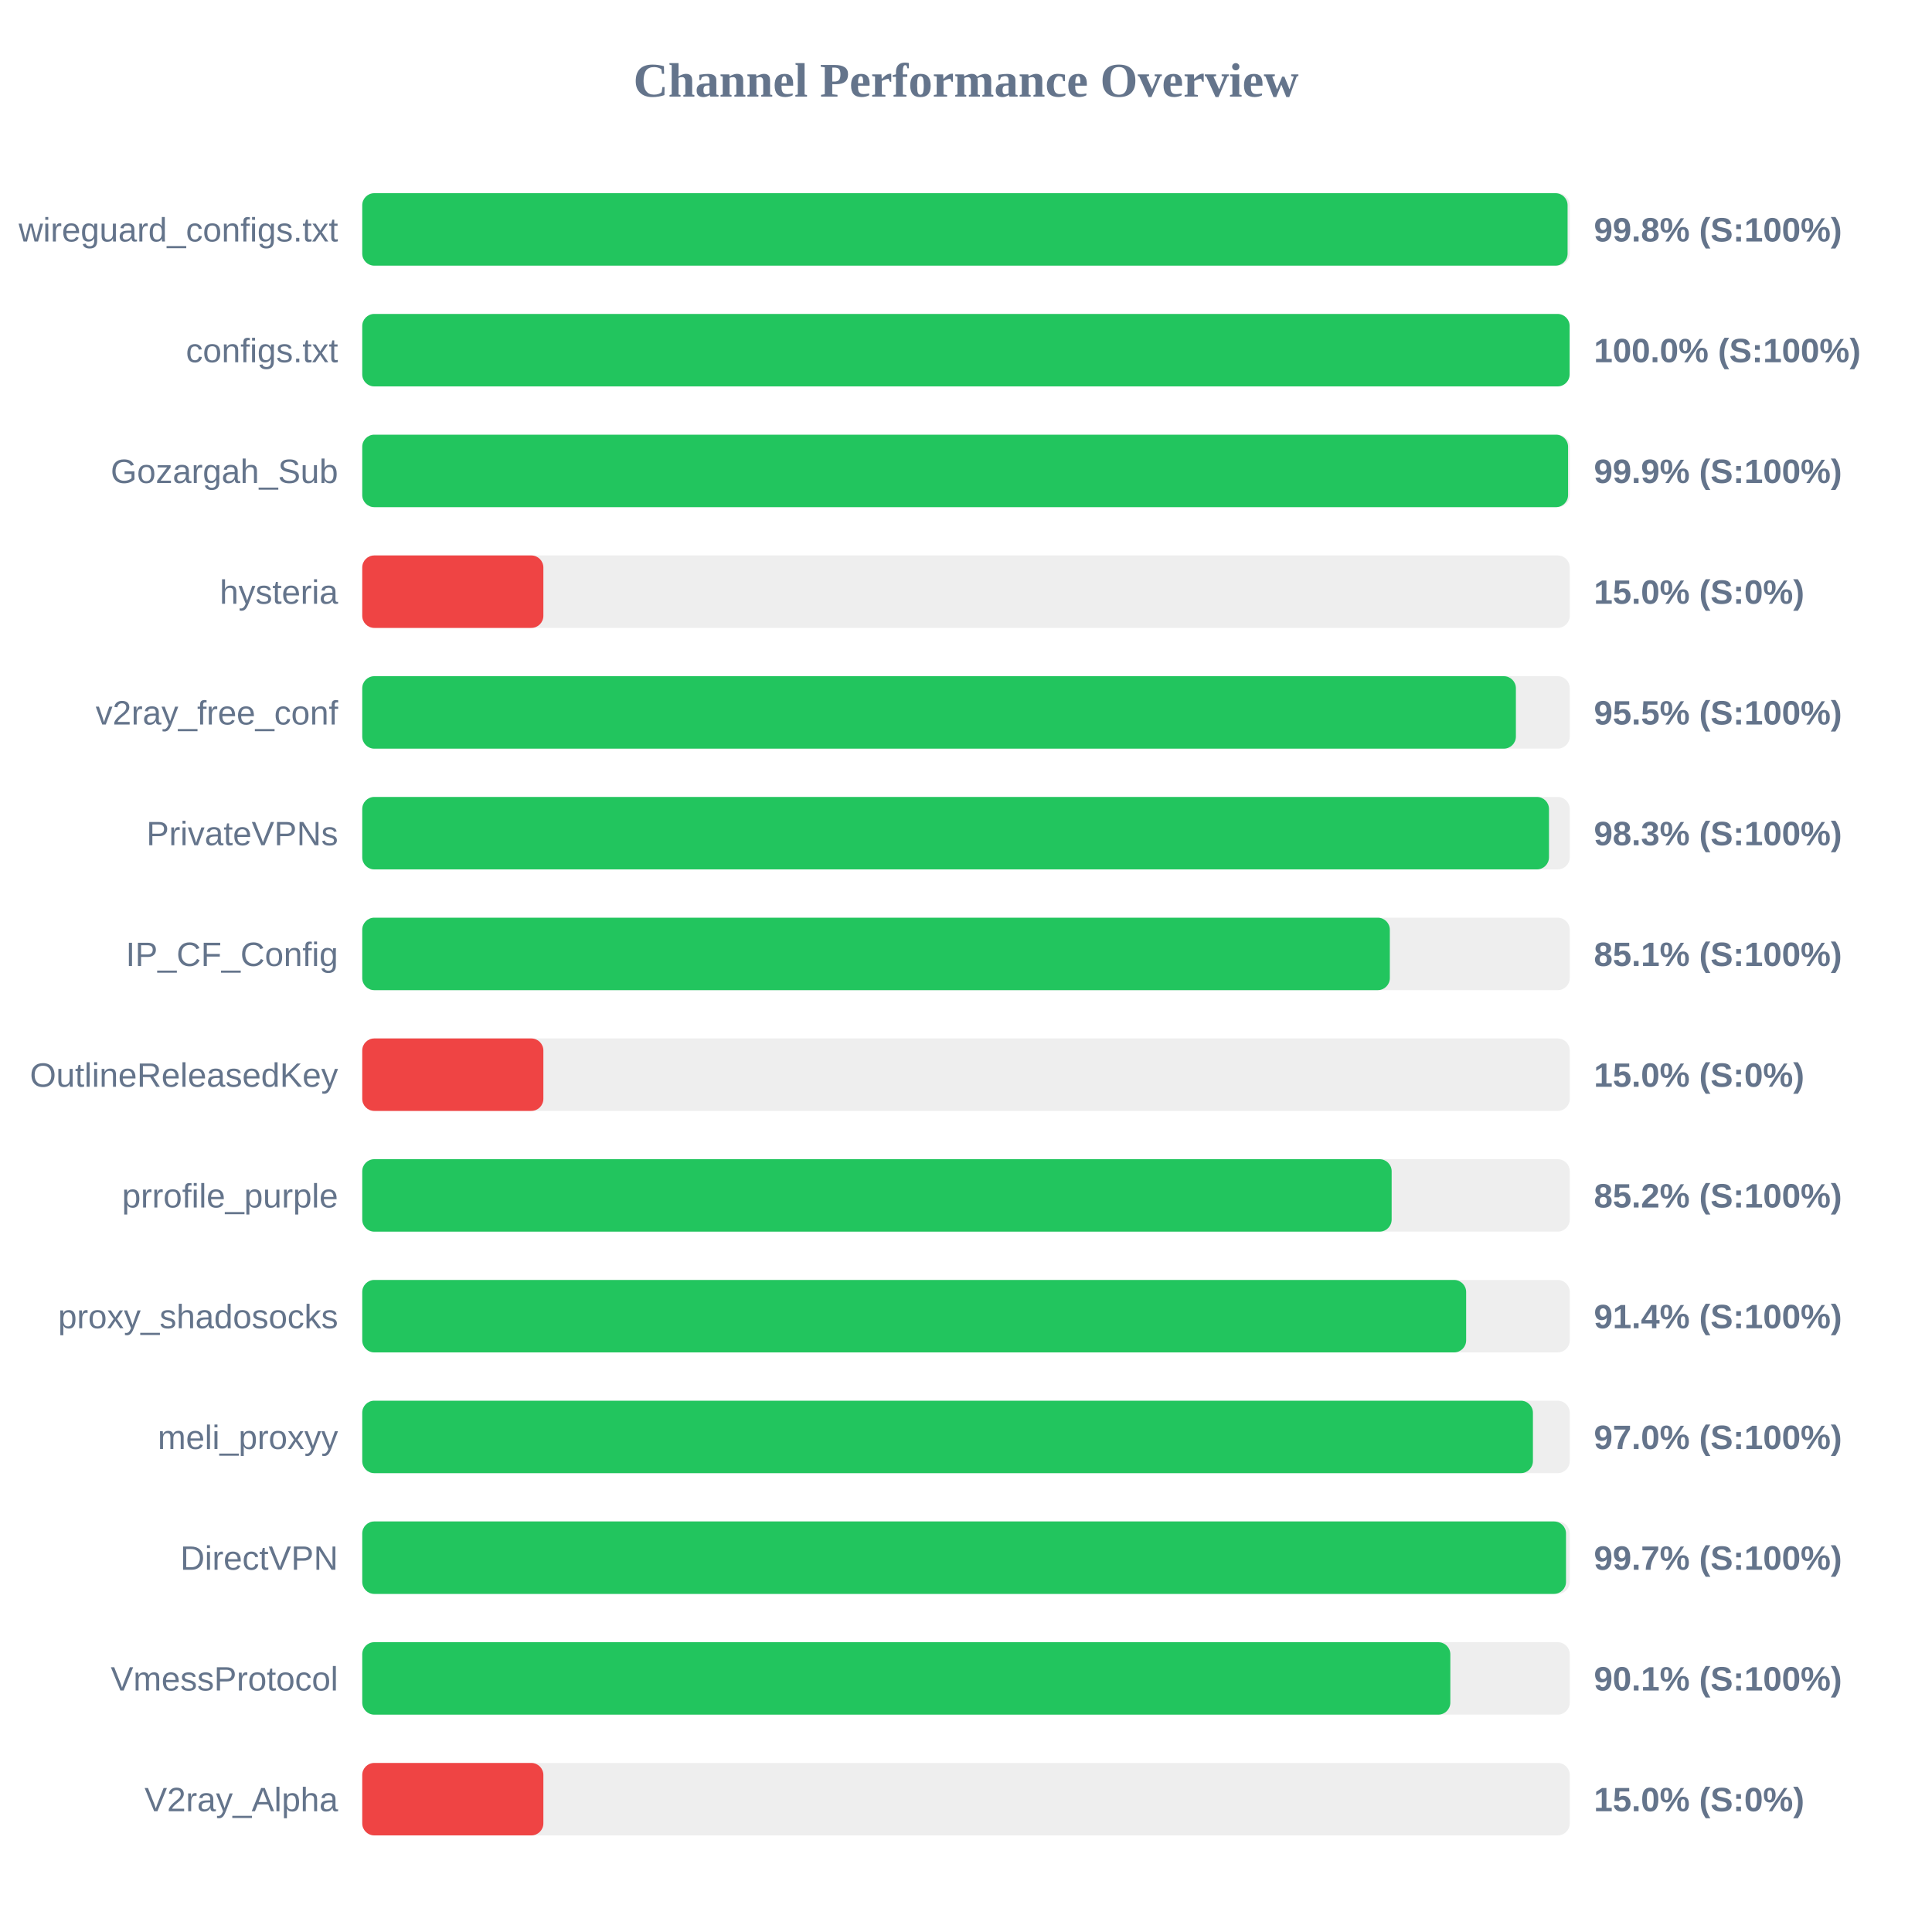
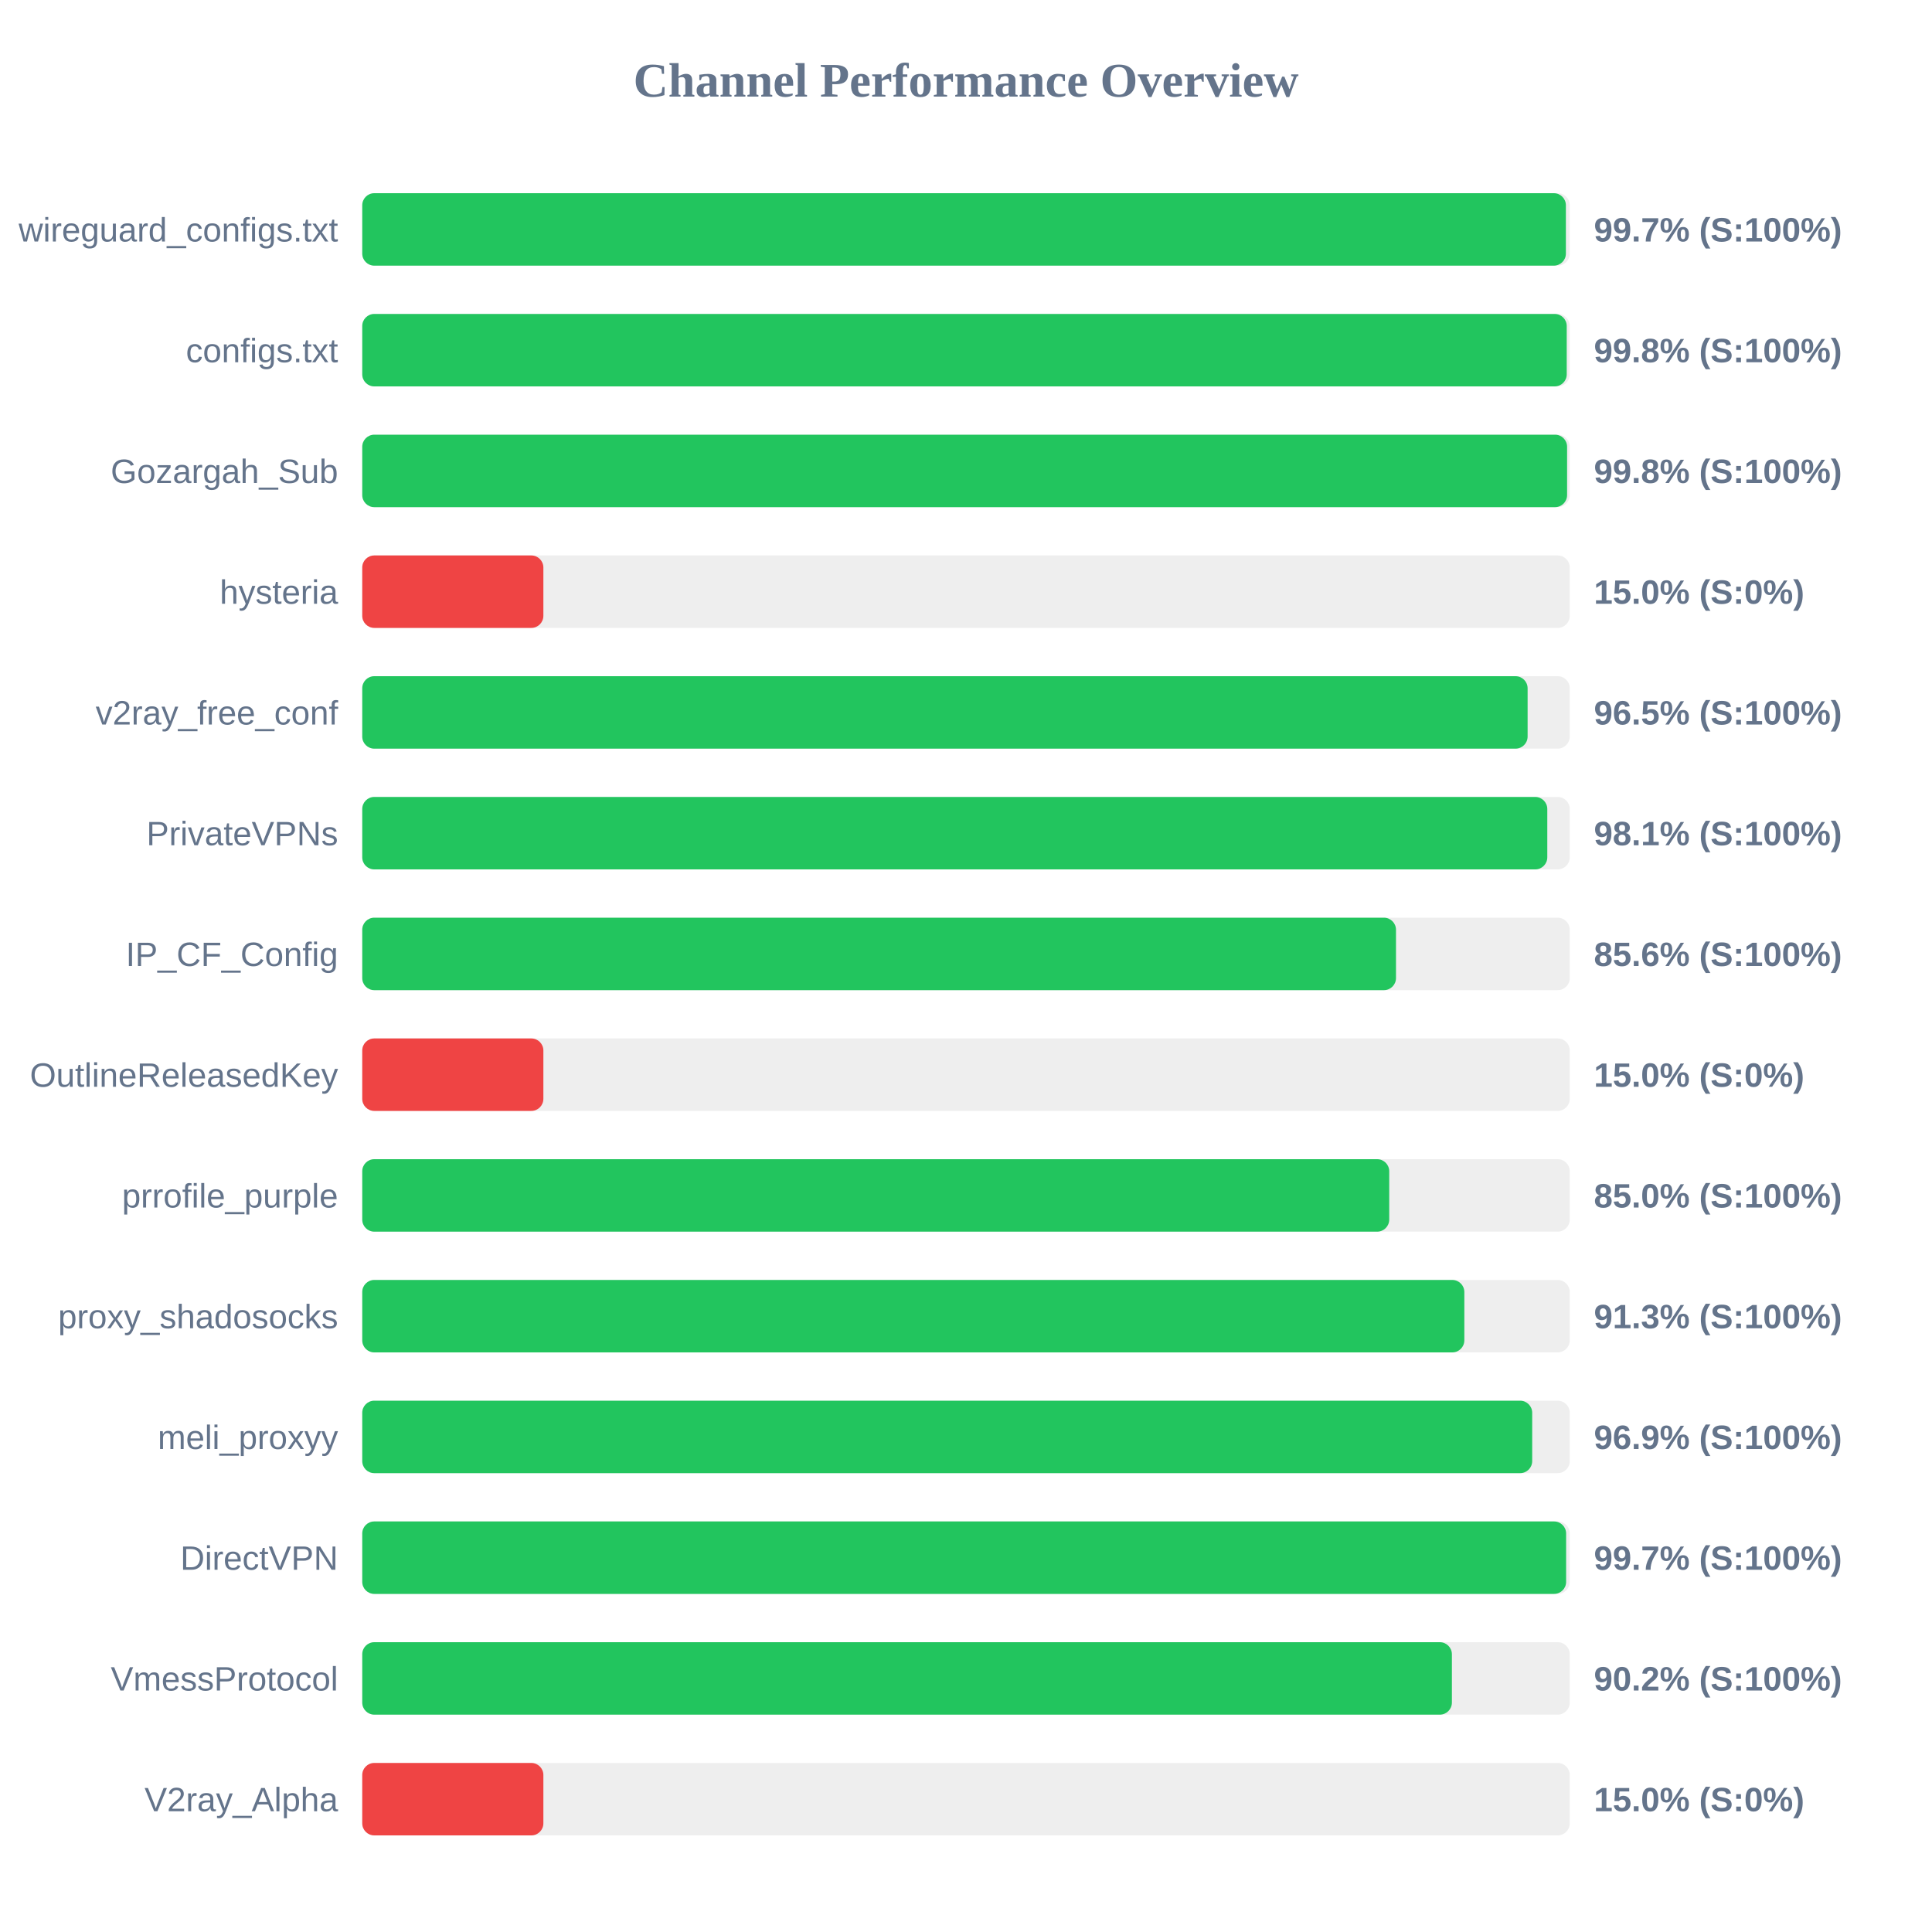
<svg xmlns="http://www.w3.org/2000/svg" width="800" height="800" version="1.1">
  <style>
        .row { font: 14px Arial; fill: #64748b; }
        .score { font: bold 14px Arial; fill: #64748b; }
    </style>
  <text x="400" y="40" text-anchor="middle" font-size="20px" font-weight="bold" fill="#64748b">Channel Performance Overview</text>
  <rect x="150" y="80" width="500" height="30" fill="#eee" rx="5" />
-   <rect x="150" y="80" width="499.1" height="30" fill="#22c55e" rx="5" />
+   <rect x="150" y="80" width="498.4" height="30" fill="#22c55e" rx="5" />
  <text x="140" y="100" text-anchor="end" class="row">wireguard_configs.txt</text>
-   <text x="660" y="100" text-anchor="start" class="score">99.8% (S:100%)</text>
+   <text x="660" y="100" text-anchor="start" class="score">99.7% (S:100%)</text>
  <rect x="150" y="130" width="500" height="30" fill="#eee" rx="5" />
-   <rect x="150" y="130" width="499.95" height="30" fill="#22c55e" rx="5" />
+   <rect x="150" y="130" width="498.75" height="30" fill="#22c55e" rx="5" />
  <text x="140" y="150" text-anchor="end" class="row">configs.txt</text>
-   <text x="660" y="150" text-anchor="start" class="score">100.0% (S:100%)</text>
+   <text x="660" y="150" text-anchor="start" class="score">99.8% (S:100%)</text>
  <rect x="150" y="180" width="500" height="30" fill="#eee" rx="5" />
-   <rect x="150" y="180" width="499.3" height="30" fill="#22c55e" rx="5" />
+   <rect x="150" y="180" width="498.9" height="30" fill="#22c55e" rx="5" />
  <text x="140" y="200" text-anchor="end" class="row">Gozargah_Sub</text>
-   <text x="660" y="200" text-anchor="start" class="score">99.9% (S:100%)</text>
+   <text x="660" y="200" text-anchor="start" class="score">99.8% (S:100%)</text>
  <rect x="150" y="230" width="500" height="30" fill="#eee" rx="5" />
  <rect x="150" y="230" width="75.0" height="30" fill="#ef4444" rx="5" />
  <text x="140" y="250" text-anchor="end" class="row">hysteria</text>
  <text x="660" y="250" text-anchor="start" class="score">15.0% (S:0%)</text>
  <rect x="150" y="280" width="500" height="30" fill="#eee" rx="5" />
-   <rect x="150" y="280" width="477.7" height="30" fill="#22c55e" rx="5" />
+   <rect x="150" y="280" width="482.55" height="30" fill="#22c55e" rx="5" />
  <text x="140" y="300" text-anchor="end" class="row">v2ray_free_conf</text>
-   <text x="660" y="300" text-anchor="start" class="score">95.5% (S:100%)</text>
+   <text x="660" y="300" text-anchor="start" class="score">96.5% (S:100%)</text>
  <rect x="150" y="330" width="500" height="30" fill="#eee" rx="5" />
-   <rect x="150" y="330" width="491.4" height="30" fill="#22c55e" rx="5" />
+   <rect x="150" y="330" width="490.7" height="30" fill="#22c55e" rx="5" />
  <text x="140" y="350" text-anchor="end" class="row">PrivateVPNs</text>
-   <text x="660" y="350" text-anchor="start" class="score">98.3% (S:100%)</text>
+   <text x="660" y="350" text-anchor="start" class="score">98.1% (S:100%)</text>
  <rect x="150" y="380" width="500" height="30" fill="#eee" rx="5" />
-   <rect x="150" y="380" width="425.5" height="30" fill="#22c55e" rx="5" />
+   <rect x="150" y="380" width="428.05" height="30" fill="#22c55e" rx="5" />
  <text x="140" y="400" text-anchor="end" class="row">IP_CF_Config</text>
-   <text x="660" y="400" text-anchor="start" class="score">85.1% (S:100%)</text>
+   <text x="660" y="400" text-anchor="start" class="score">85.6% (S:100%)</text>
  <rect x="150" y="430" width="500" height="30" fill="#eee" rx="5" />
  <rect x="150" y="430" width="75.0" height="30" fill="#ef4444" rx="5" />
  <text x="140" y="450" text-anchor="end" class="row">OutlineReleasedKey</text>
  <text x="660" y="450" text-anchor="start" class="score">15.0% (S:0%)</text>
  <rect x="150" y="480" width="500" height="30" fill="#eee" rx="5" />
-   <rect x="150" y="480" width="426.25" height="30" fill="#22c55e" rx="5" />
+   <rect x="150" y="480" width="425.25" height="30" fill="#22c55e" rx="5" />
  <text x="140" y="500" text-anchor="end" class="row">prrofile_purple</text>
-   <text x="660" y="500" text-anchor="start" class="score">85.2% (S:100%)</text>
+   <text x="660" y="500" text-anchor="start" class="score">85.0% (S:100%)</text>
  <rect x="150" y="530" width="500" height="30" fill="#eee" rx="5" />
-   <rect x="150" y="530" width="457.1" height="30" fill="#22c55e" rx="5" />
+   <rect x="150" y="530" width="456.35" height="30" fill="#22c55e" rx="5" />
  <text x="140" y="550" text-anchor="end" class="row">proxy_shadosocks</text>
-   <text x="660" y="550" text-anchor="start" class="score">91.4% (S:100%)</text>
+   <text x="660" y="550" text-anchor="start" class="score">91.3% (S:100%)</text>
  <rect x="150" y="580" width="500" height="30" fill="#eee" rx="5" />
-   <rect x="150" y="580" width="484.75" height="30" fill="#22c55e" rx="5" />
+   <rect x="150" y="580" width="484.45" height="30" fill="#22c55e" rx="5" />
  <text x="140" y="600" text-anchor="end" class="row">meli_proxyy</text>
-   <text x="660" y="600" text-anchor="start" class="score">97.0% (S:100%)</text>
+   <text x="660" y="600" text-anchor="start" class="score">96.9% (S:100%)</text>
  <rect x="150" y="630" width="500" height="30" fill="#eee" rx="5" />
-   <rect x="150" y="630" width="498.45" height="30" fill="#22c55e" rx="5" />
+   <rect x="150" y="630" width="498.5" height="30" fill="#22c55e" rx="5" />
  <text x="140" y="650" text-anchor="end" class="row">DirectVPN</text>
  <text x="660" y="650" text-anchor="start" class="score">99.7% (S:100%)</text>
  <rect x="150" y="680" width="500" height="30" fill="#eee" rx="5" />
-   <rect x="150" y="680" width="450.55" height="30" fill="#22c55e" rx="5" />
+   <rect x="150" y="680" width="451.2" height="30" fill="#22c55e" rx="5" />
  <text x="140" y="700" text-anchor="end" class="row">VmessProtocol</text>
-   <text x="660" y="700" text-anchor="start" class="score">90.1% (S:100%)</text>
+   <text x="660" y="700" text-anchor="start" class="score">90.2% (S:100%)</text>
  <rect x="150" y="730" width="500" height="30" fill="#eee" rx="5" />
  <rect x="150" y="730" width="75.0" height="30" fill="#ef4444" rx="5" />
  <text x="140" y="750" text-anchor="end" class="row">V2ray_Alpha</text>
  <text x="660" y="750" text-anchor="start" class="score">15.0% (S:0%)</text>
</svg>
